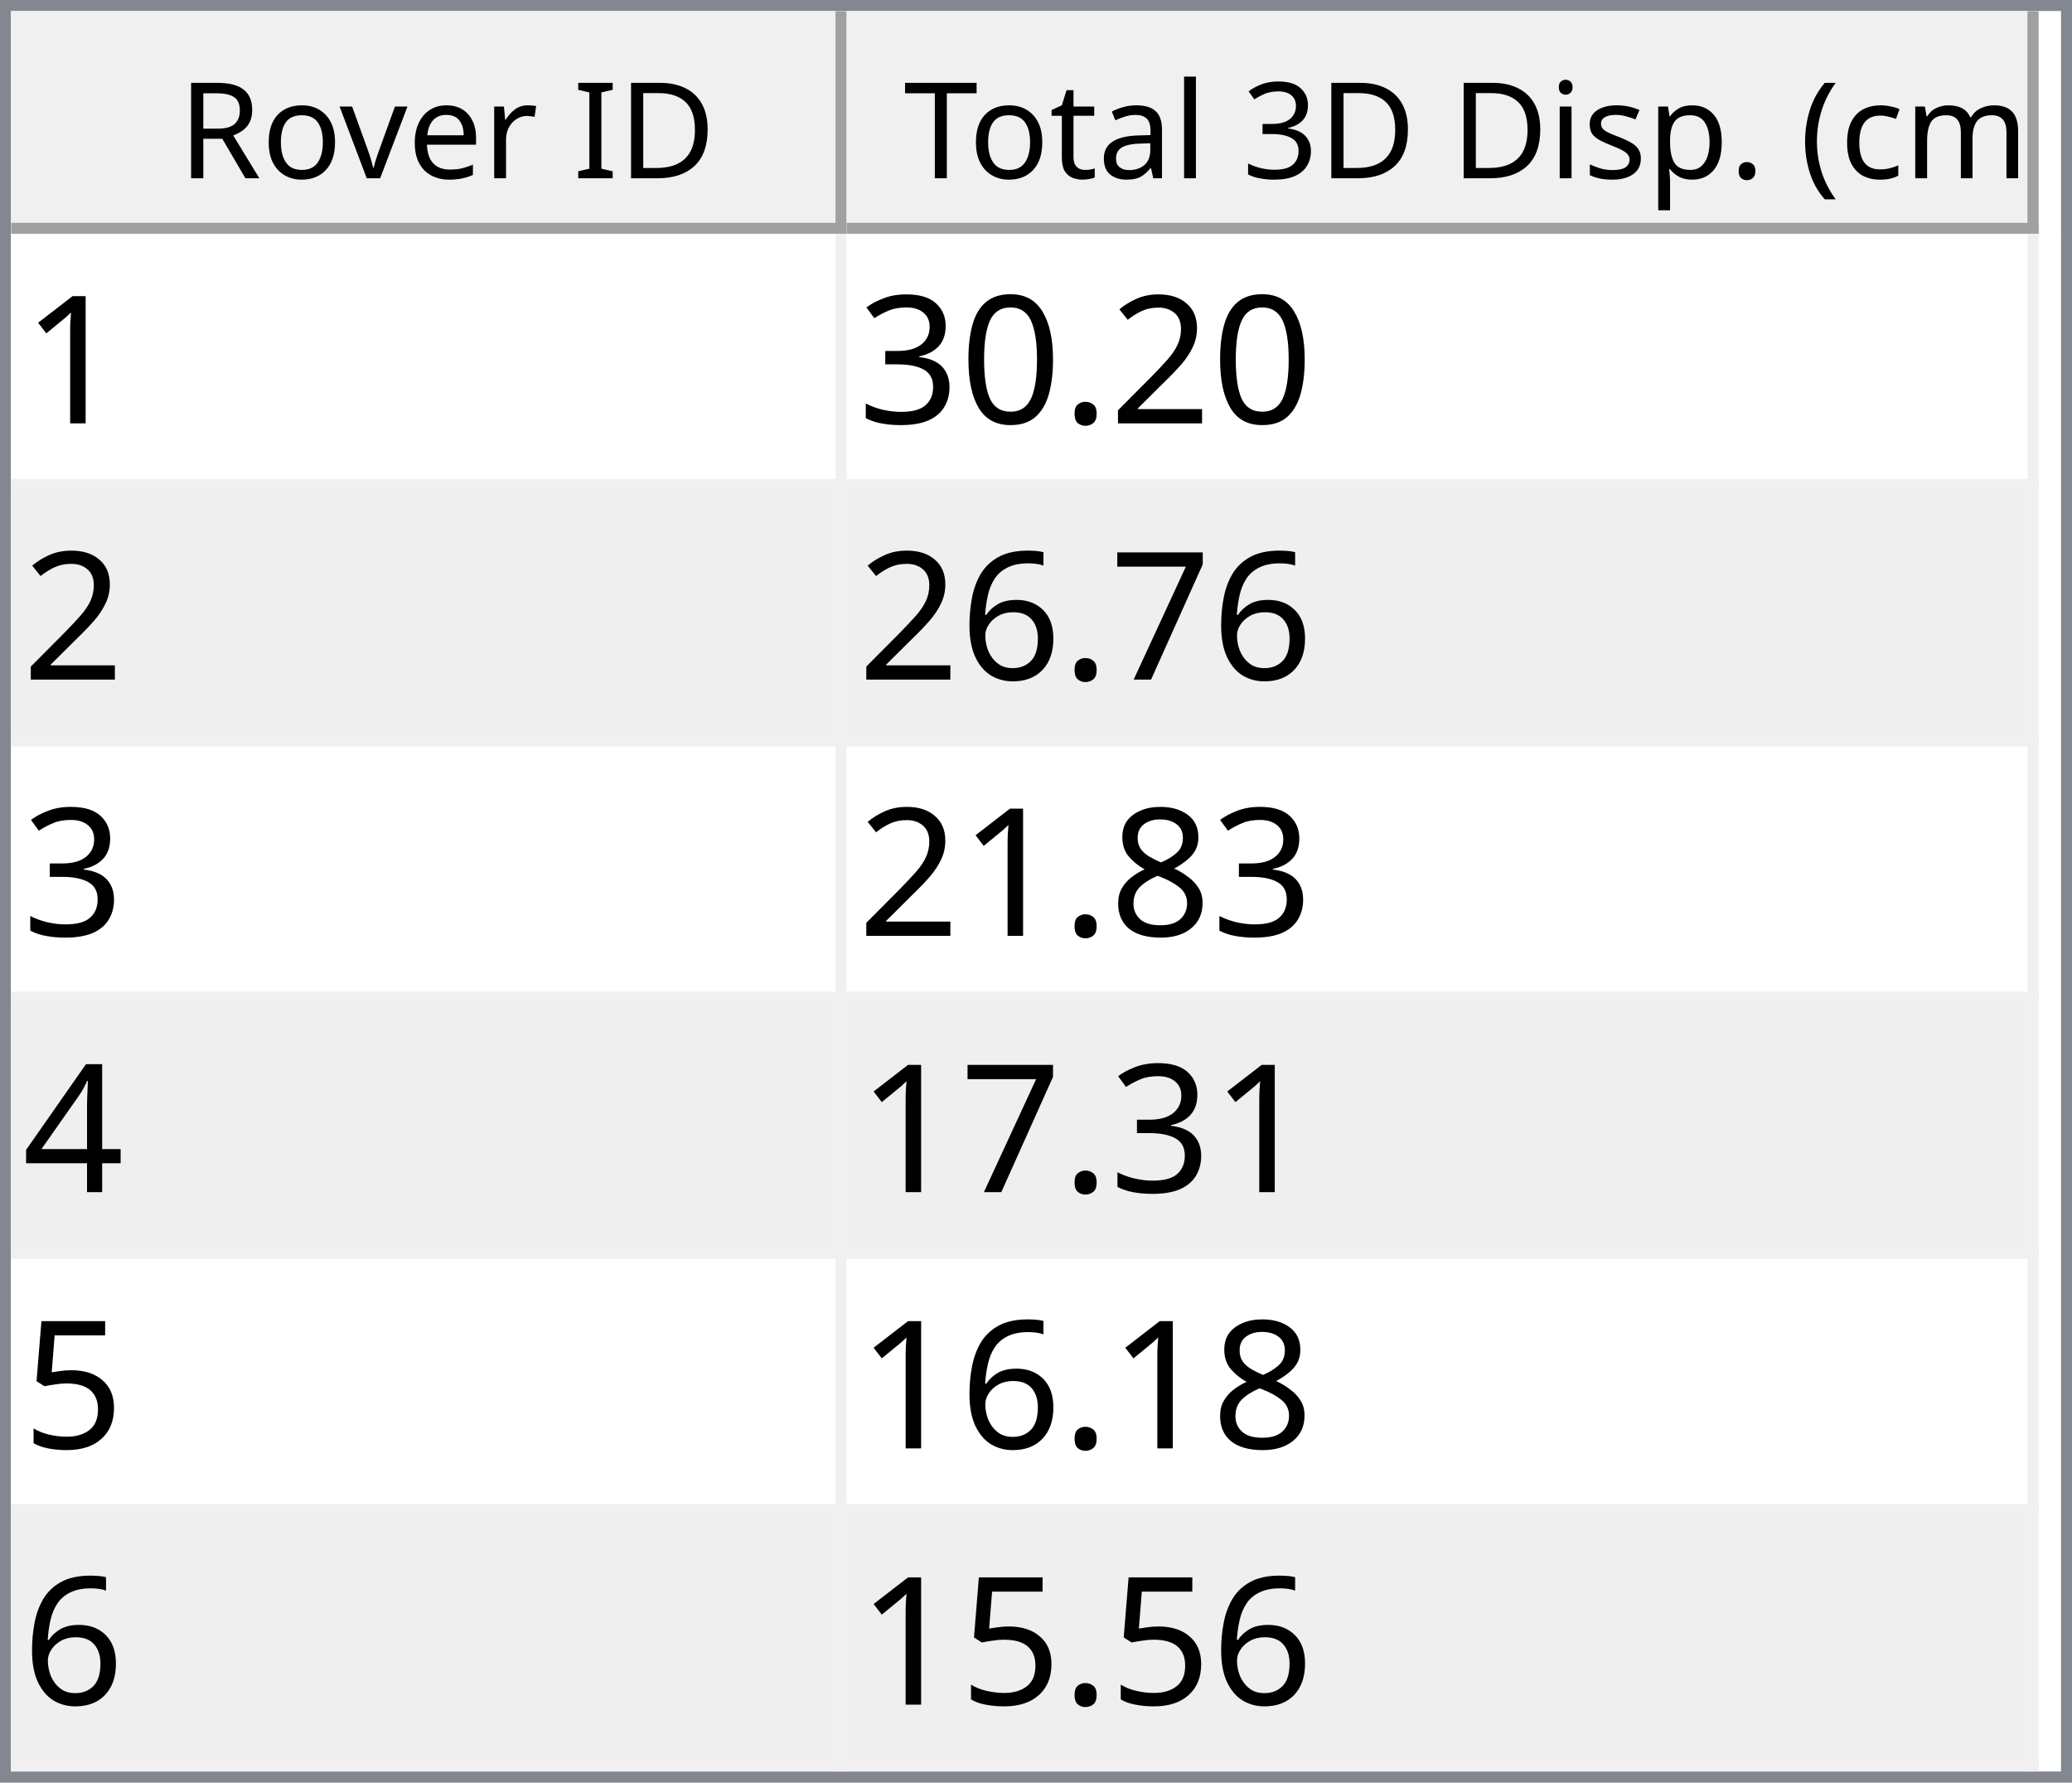
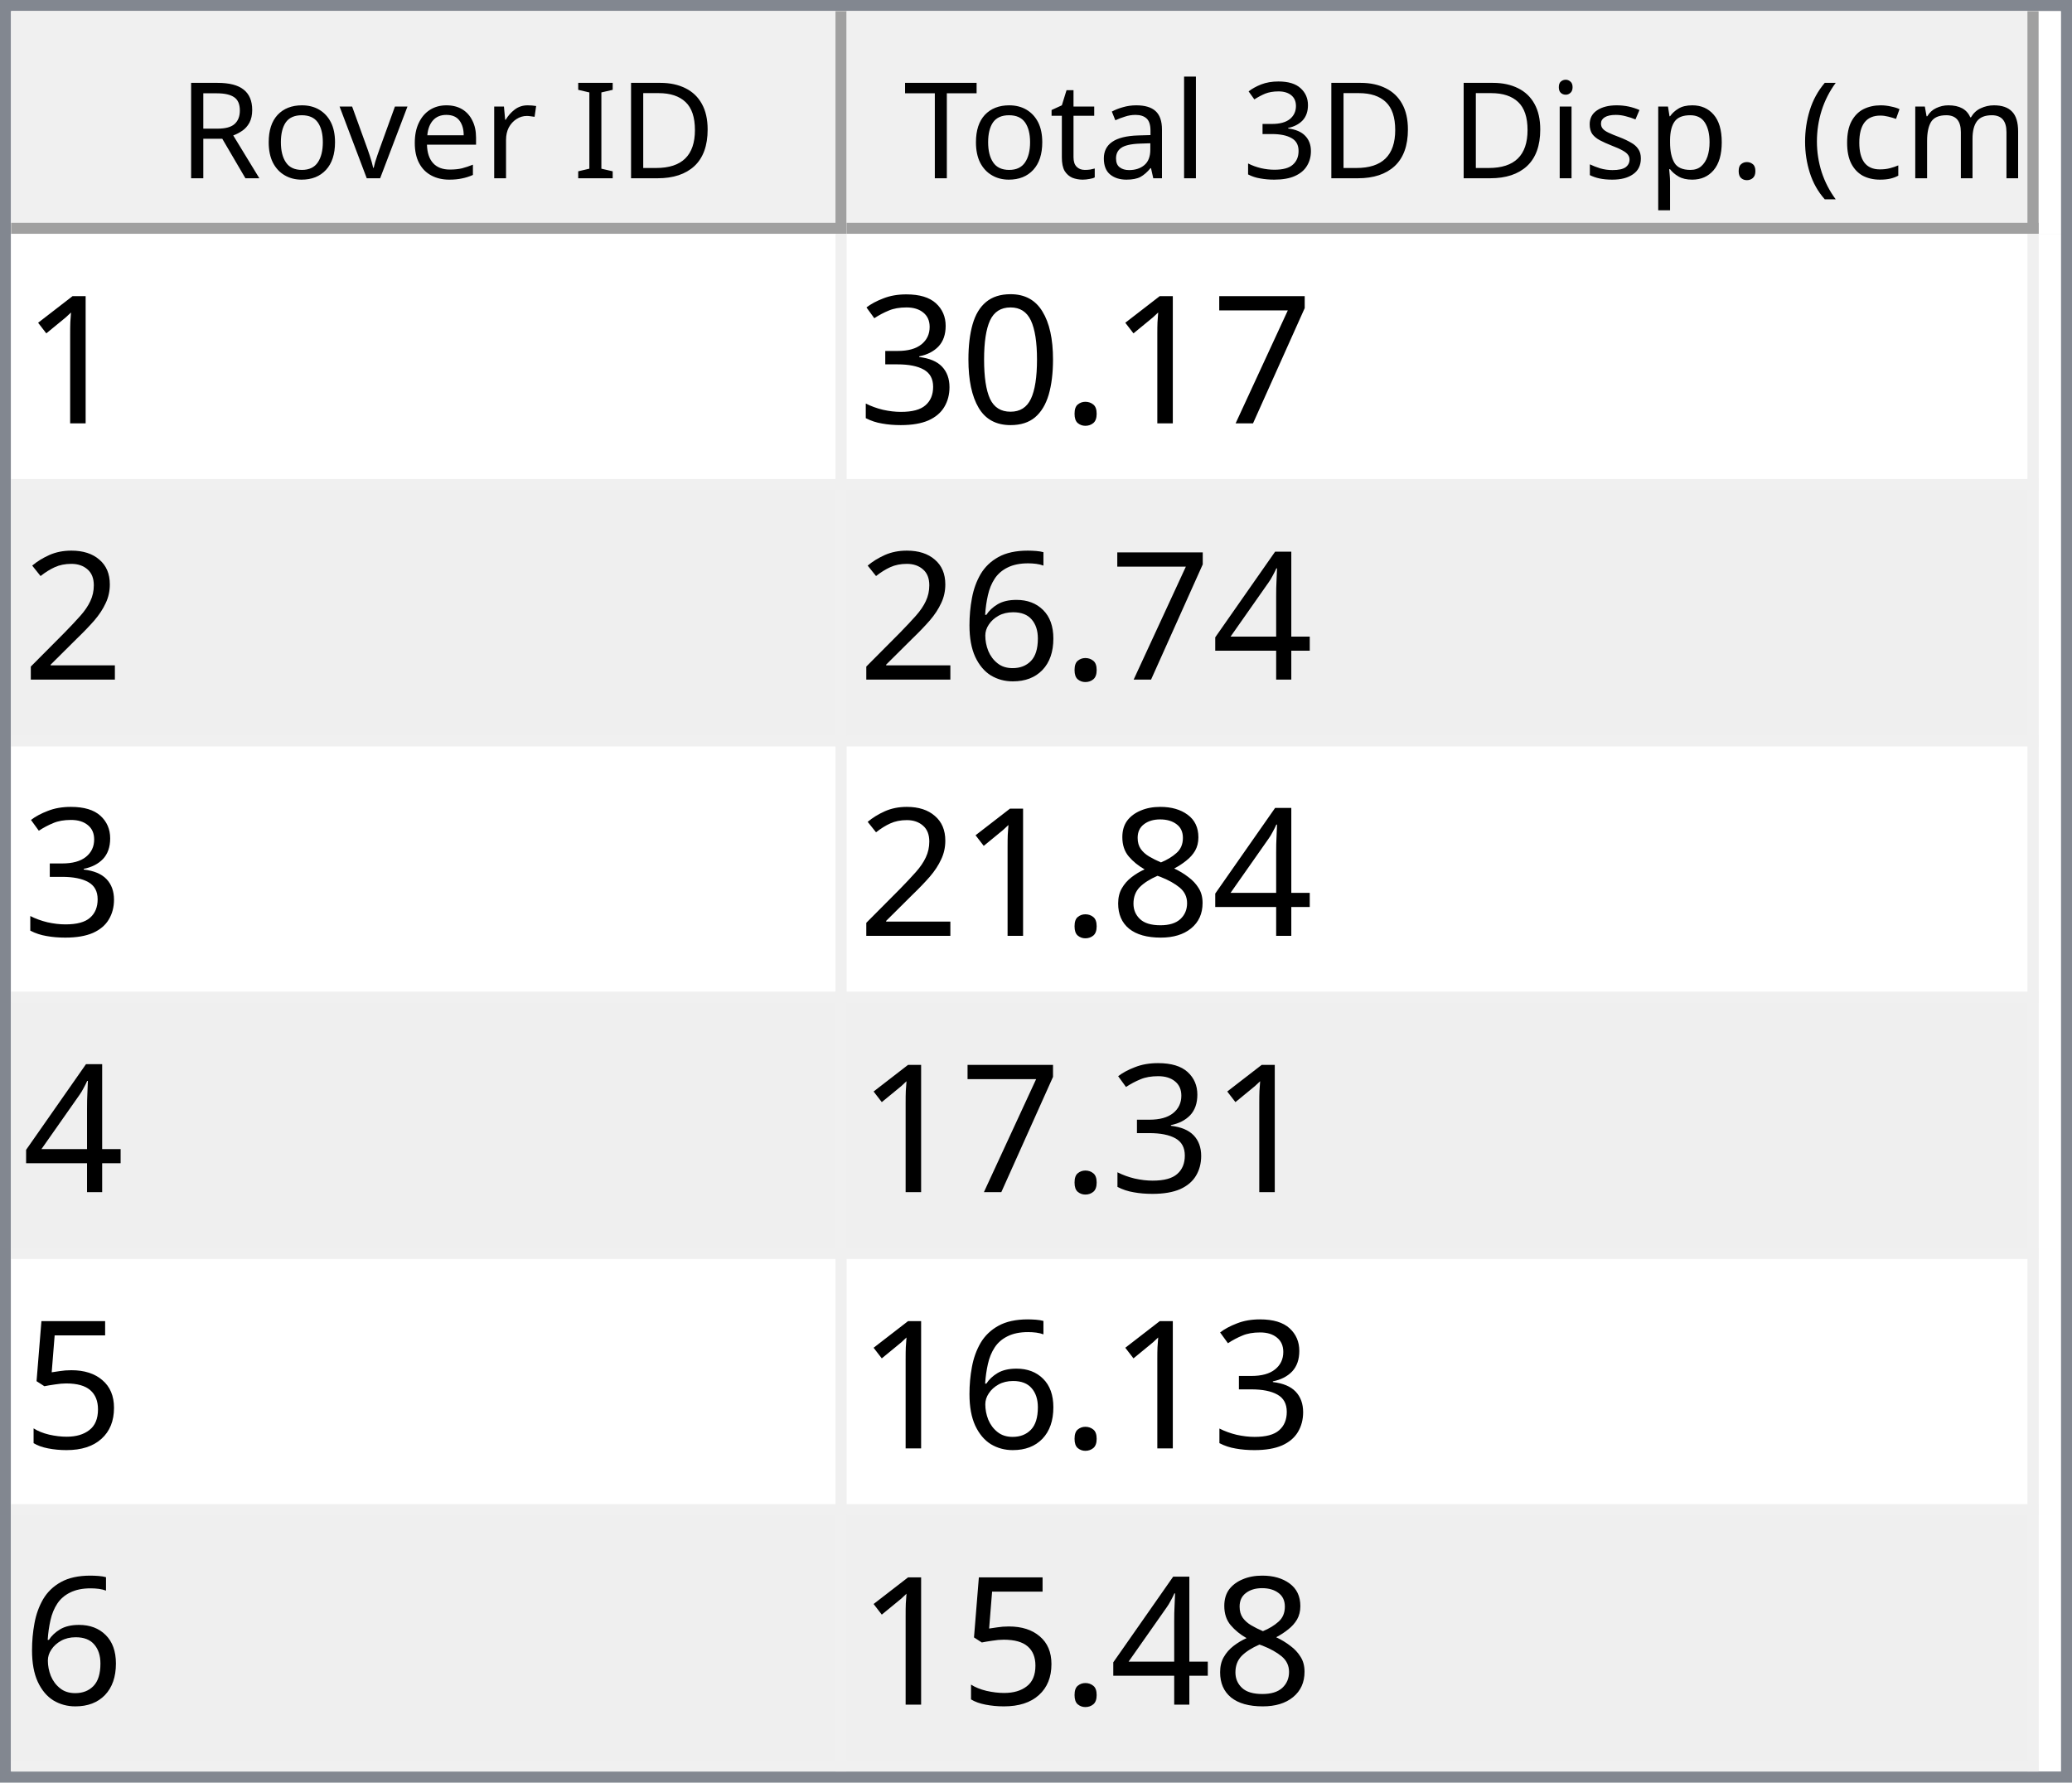
<svg xmlns="http://www.w3.org/2000/svg" style="fill-opacity:1; color-rendering:auto; color-interpolation:auto; text-rendering:auto; stroke:black; stroke-linecap:square; stroke-miterlimit:10; shape-rendering:auto; stroke-opacity:1; fill:black; stroke-dasharray:none; font-weight:normal; stroke-width:1; font-family:'Dialog'; font-style:normal; stroke-linejoin:miter; font-size:12px; stroke-dashoffset:0; image-rendering:auto;" width="186" height="160">
  <defs id="genericDefs" />
  <g>
    <defs id="defs1">
      <clipPath clipPathUnits="userSpaceOnUse" id="clipPath1">
        <path d="M0 0 L186 0 L186 160 L0 160 L0 0 Z" />
      </clipPath>
      <clipPath clipPathUnits="userSpaceOnUse" id="clipPath2">
        <path d="M0 0 L0 160 L186 160 L186 0 Z" />
      </clipPath>
      <clipPath clipPathUnits="userSpaceOnUse" id="clipPath3">
        <path d="M0 0 L0 20 L184 20 L184 0 Z" />
      </clipPath>
      <clipPath clipPathUnits="userSpaceOnUse" id="clipPath4">
        <path d="M0 0 L0 20 L75 20 L75 0 Z" />
      </clipPath>
      <clipPath clipPathUnits="userSpaceOnUse" id="clipPath5">
        <path d="M1 1 L1 19 L74 19 L74 1 Z" />
      </clipPath>
      <clipPath clipPathUnits="userSpaceOnUse" id="clipPath6">
        <path d="M0 0 L0 18 L73 18 L73 0 Z" />
      </clipPath>
      <clipPath clipPathUnits="userSpaceOnUse" id="clipPath7">
        <path d="M-0.5 -0.5 L-0.5 19.5 L74.5 19.5 L74.5 -0.5 Z" />
      </clipPath>
      <clipPath clipPathUnits="userSpaceOnUse" id="clipPath8">
        <path d="M0 0 L0 20 L107 20 L107 0 Z" />
      </clipPath>
      <clipPath clipPathUnits="userSpaceOnUse" id="clipPath9">
        <path d="M1 1 L1 19 L106 19 L106 1 Z" />
      </clipPath>
      <clipPath clipPathUnits="userSpaceOnUse" id="clipPath10">
        <path d="M0 0 L0 18 L105 18 L105 0 Z" />
      </clipPath>
      <clipPath clipPathUnits="userSpaceOnUse" id="clipPath11">
        <path d="M-0.5 -0.5 L-0.5 19.5 L106.5 19.5 L106.5 -0.5 Z" />
      </clipPath>
      <clipPath clipPathUnits="userSpaceOnUse" id="clipPath12">
        <path d="M0 0 L0 138 L184 138 L184 0 Z" />
      </clipPath>
      <clipPath clipPathUnits="userSpaceOnUse" id="clipPath13">
        <path d="M0 0 L0 138 L182 138 L182 0 Z" />
      </clipPath>
      <clipPath clipPathUnits="userSpaceOnUse" id="clipPath14">
        <path d="M-0.5 -0.5 L-0.5 137.5 L181.5 137.5 L181.5 -0.5 Z" />
      </clipPath>
      <clipPath clipPathUnits="userSpaceOnUse" id="clipPath15">
        <path d="M0 0 L0 22 L74 22 L74 0 Z" />
      </clipPath>
      <clipPath clipPathUnits="userSpaceOnUse" id="clipPath16">
        <path d="M0 0 L0 22 L106 22 L106 0 Z" />
      </clipPath>
      <font horiz-adv-x="64.551" id="font1">
        <font-face ascent="107.91" descent="25.098" units-per-em="100" style="font-style:normal; font-family:Segoe UI; font-weight:normal;" />
        <missing-glyph horiz-adv-x="64.551" d="M8.109 0 L8.109 68.266 L56.453 68.266 L56.453 0 L8.109 0 ZM15.328 7.234 L49.219 7.234 L49.219 61.031 L15.328 61.031 L15.328 7.234 Z" />
        <glyph unicode="D" horiz-adv-x="70.117" d="M9.188 0 L9.188 70.016 L28.516 70.016 Q65.531 70.016 65.531 35.891 Q65.531 19.672 55.25 9.836 Q44.969 0 27.734 0 L9.188 0 ZM17.391 62.594 L17.391 7.422 L27.828 7.422 Q41.609 7.422 49.273 14.797 Q56.938 22.172 56.938 35.688 Q56.938 62.594 28.328 62.594 L17.391 62.594 Z" />
        <glyph unicode="I" horiz-adv-x="26.611" d="M17.391 0 L9.188 0 L9.188 70.016 L17.391 70.016 L17.391 0 Z" />
        <glyph unicode=" " horiz-adv-x="27.393" d="" />
        <glyph unicode="r" horiz-adv-x="34.766" d="M34.188 41.891 Q32.078 43.5 28.125 43.5 Q23 43.5 19.555 38.672 Q16.109 33.844 16.109 25.484 L16.109 0 L8.109 0 L8.109 50 L16.109 50 L16.109 39.703 L16.312 39.703 Q18.016 44.969 21.531 47.922 Q25.047 50.875 29.391 50.875 Q32.516 50.875 34.188 50.203 L34.188 41.891 Z" />
        <glyph unicode="e" horiz-adv-x="52.295" d="M48.297 23 L12.984 23 Q13.188 14.656 17.484 10.109 Q21.781 5.562 29.297 5.562 Q37.75 5.562 44.828 11.141 L44.828 3.609 Q38.234 -1.172 27.391 -1.172 Q16.797 -1.172 10.742 5.641 Q4.688 12.453 4.688 24.812 Q4.688 36.469 11.305 43.82 Q17.922 51.172 27.734 51.172 Q37.547 51.172 42.922 44.828 Q48.297 38.484 48.297 27.203 L48.297 23 ZM40.094 29.781 Q40.047 36.719 36.75 40.578 Q33.453 44.438 27.594 44.438 Q21.922 44.438 17.969 40.383 Q14.016 36.328 13.094 29.781 L40.094 29.781 Z" />
        <glyph unicode="v" horiz-adv-x="47.9" d="M47.406 50 L27.484 0 L19.625 0 L0.688 50 L9.469 50 L22.172 13.672 Q23.578 9.672 23.922 6.688 L24.125 6.688 Q24.609 10.453 25.688 13.484 L38.969 50 L47.406 50 Z" />
        <glyph unicode="o" horiz-adv-x="58.594" d="M29 -1.172 Q17.922 -1.172 11.305 5.836 Q4.688 12.844 4.688 24.422 Q4.688 37.016 11.57 44.094 Q18.453 51.172 30.172 51.172 Q41.359 51.172 47.633 44.289 Q53.906 37.406 53.906 25.203 Q53.906 13.234 47.141 6.031 Q40.375 -1.172 29 -1.172 ZM29.594 44.438 Q21.875 44.438 17.383 39.188 Q12.891 33.938 12.891 24.703 Q12.891 15.828 17.43 10.695 Q21.969 5.562 29.594 5.562 Q37.359 5.562 41.531 10.594 Q45.703 15.625 45.703 24.906 Q45.703 34.281 41.531 39.359 Q37.359 44.438 29.594 44.438 Z" />
        <glyph unicode="R" horiz-adv-x="59.814" d="M59.375 0 L49.609 0 L37.891 19.625 Q36.281 22.359 34.766 24.289 Q33.25 26.219 31.664 27.438 Q30.078 28.656 28.25 29.219 Q26.422 29.781 24.125 29.781 L17.391 29.781 L17.391 0 L9.188 0 L9.188 70.016 L30.078 70.016 Q34.672 70.016 38.555 68.867 Q42.438 67.719 45.289 65.375 Q48.141 63.031 49.758 59.547 Q51.375 56.062 51.375 51.375 Q51.375 47.703 50.273 44.656 Q49.172 41.609 47.148 39.211 Q45.125 36.812 42.266 35.133 Q39.406 33.453 35.844 32.516 L35.844 32.328 Q37.594 31.547 38.891 30.547 Q40.188 29.547 41.359 28.18 Q42.531 26.812 43.68 25.078 Q44.828 23.344 46.234 21.047 L59.375 0 ZM17.391 62.594 L17.391 37.203 L28.516 37.203 Q31.594 37.203 34.203 38.133 Q36.812 39.062 38.719 40.797 Q40.625 42.531 41.703 45.047 Q42.781 47.562 42.781 50.688 Q42.781 56.297 39.141 59.445 Q35.5 62.594 28.609 62.594 L17.391 62.594 Z" />
        <glyph unicode=")" horiz-adv-x="30.176" d="M8.297 -15.922 L1.172 -15.922 Q16.406 2.344 16.406 26.812 Q16.406 51.469 1.078 70.016 L8.297 70.016 Q23.531 52.156 23.531 26.703 Q23.531 1.375 8.297 -15.922 Z" />
        <glyph unicode="m" horiz-adv-x="86.133" d="M79.109 0 L71.094 0 L71.094 28.719 Q71.094 37.016 68.531 40.727 Q65.969 44.438 59.906 44.438 Q54.781 44.438 51.195 39.75 Q47.609 35.062 47.609 28.516 L47.609 0 L39.594 0 L39.594 29.688 Q39.594 44.438 28.219 44.438 Q22.953 44.438 19.531 40.016 Q16.109 35.594 16.109 28.516 L16.109 0 L8.109 0 L8.109 50 L16.109 50 L16.109 42.094 L16.312 42.094 Q21.625 51.172 31.844 51.172 Q36.969 51.172 40.773 48.312 Q44.578 45.453 46 40.828 Q51.562 51.172 62.594 51.172 Q79.109 51.172 79.109 30.812 L79.109 0 Z" />
        <glyph unicode="c" horiz-adv-x="46.191" d="M42.188 2.297 Q36.422 -1.172 28.516 -1.172 Q17.828 -1.172 11.258 5.789 Q4.688 12.75 4.688 23.828 Q4.688 36.188 11.766 43.68 Q18.844 51.172 30.672 51.172 Q37.25 51.172 42.281 48.734 L42.281 40.531 Q36.719 44.438 30.375 44.438 Q22.703 44.438 17.797 38.945 Q12.891 33.453 12.891 24.516 Q12.891 15.719 17.508 10.641 Q22.125 5.562 29.891 5.562 Q36.422 5.562 42.188 9.906 L42.188 2.297 Z" />
        <glyph unicode="(" horiz-adv-x="30.176" d="M29.109 -15.922 L21.969 -15.922 Q6.844 1.375 6.844 26.703 Q6.844 52.156 21.969 70.016 L29.203 70.016 Q13.875 51.469 13.875 26.812 Q13.875 2.344 29.109 -15.922 Z" />
        <glyph unicode="." horiz-adv-x="21.68" d="M10.891 -1.078 Q8.641 -1.078 7.055 0.539 Q5.469 2.156 5.469 4.391 Q5.469 6.641 7.055 8.273 Q8.641 9.906 10.891 9.906 Q13.188 9.906 14.797 8.273 Q16.406 6.641 16.406 4.391 Q16.406 2.156 14.797 0.539 Q13.188 -1.078 10.891 -1.078 Z" />
        <glyph unicode="p" horiz-adv-x="58.789" d="M16.312 7.234 L16.109 7.234 L16.109 -23 L8.109 -23 L8.109 50 L16.109 50 L16.109 41.219 L16.312 41.219 Q22.219 51.172 33.594 51.172 Q43.266 51.172 48.688 44.461 Q54.109 37.75 54.109 26.469 Q54.109 13.922 48 6.375 Q41.891 -1.172 31.297 -1.172 Q21.578 -1.172 16.312 7.234 ZM16.109 27.391 L16.109 20.406 Q16.109 14.203 20.141 9.883 Q24.172 5.562 30.375 5.562 Q37.641 5.562 41.773 11.133 Q45.906 16.703 45.906 26.609 Q45.906 34.969 42.047 39.703 Q38.188 44.438 31.594 44.438 Q24.609 44.438 20.359 39.578 Q16.109 34.719 16.109 27.391 Z" />
        <glyph unicode="s" horiz-adv-x="42.432" d="M5.078 1.812 L5.078 10.406 Q11.625 5.562 19.484 5.562 Q30.031 5.562 30.031 12.594 Q30.031 14.594 29.125 15.992 Q28.219 17.391 26.68 18.461 Q25.141 19.531 23.07 20.383 Q21 21.234 18.609 22.172 Q15.281 23.484 12.766 24.828 Q10.25 26.172 8.57 27.859 Q6.891 29.547 6.031 31.695 Q5.172 33.844 5.172 36.719 Q5.172 40.234 6.789 42.945 Q8.406 45.656 11.086 47.484 Q13.766 49.312 17.211 50.242 Q20.656 51.172 24.312 51.172 Q30.812 51.172 35.938 48.922 L35.938 40.828 Q30.422 44.438 23.25 44.438 Q21 44.438 19.195 43.922 Q17.391 43.406 16.094 42.477 Q14.797 41.547 14.086 40.258 Q13.375 38.969 13.375 37.406 Q13.375 35.453 14.086 34.133 Q14.797 32.812 16.164 31.789 Q17.531 30.766 19.484 29.938 Q21.438 29.109 23.922 28.125 Q27.25 26.859 29.883 25.516 Q32.516 24.172 34.375 22.484 Q36.234 20.797 37.234 18.602 Q38.234 16.406 38.234 13.375 Q38.234 9.672 36.602 6.938 Q34.969 4.203 32.234 2.398 Q29.5 0.594 25.93 -0.289 Q22.359 -1.172 18.453 -1.172 Q10.75 -1.172 5.078 1.812 Z" />
        <glyph unicode="i" horiz-adv-x="24.219" d="M12.203 62.703 Q10.062 62.703 8.547 64.164 Q7.031 65.625 7.031 67.875 Q7.031 70.125 8.547 71.609 Q10.062 73.094 12.203 73.094 Q14.406 73.094 15.945 71.609 Q17.484 70.125 17.484 67.875 Q17.484 65.719 15.945 64.211 Q14.406 62.703 12.203 62.703 ZM16.109 0 L8.109 0 L8.109 50 L16.109 50 L16.109 0 Z" />
        <glyph unicode="3" horiz-adv-x="53.906" d="M46.531 19.828 Q46.531 15.094 44.75 11.211 Q42.969 7.328 39.719 4.57 Q36.469 1.812 31.93 0.297 Q27.391 -1.219 21.922 -1.219 Q11.922 -1.219 6 2.594 L6 11.188 Q13.094 5.609 22.219 5.609 Q25.875 5.609 28.828 6.539 Q31.781 7.469 33.906 9.227 Q36.031 10.984 37.18 13.477 Q38.328 15.969 38.328 19.094 Q38.328 32.812 18.797 32.812 L12.984 32.812 L12.984 39.594 L18.5 39.594 Q35.797 39.594 35.797 52.484 Q35.797 64.406 22.609 64.406 Q15.188 64.406 8.688 59.422 L8.688 67.188 Q15.375 71.188 24.609 71.188 Q29 71.188 32.57 69.969 Q36.141 68.75 38.68 66.555 Q41.219 64.359 42.609 61.281 Q44 58.203 44 54.5 Q44 40.672 30.031 36.719 L30.031 36.531 Q33.594 36.141 36.625 34.797 Q39.656 33.453 41.852 31.305 Q44.047 29.156 45.289 26.25 Q46.531 23.344 46.531 19.828 Z" />
        <glyph unicode="l" horiz-adv-x="24.219" d="M16.109 0 L8.109 0 L8.109 74.031 L16.109 74.031 L16.109 0 Z" />
        <glyph unicode="a" horiz-adv-x="50.879" d="M43.891 0 L35.891 0 L35.891 7.812 L35.688 7.812 Q30.469 -1.172 20.312 -1.172 Q12.844 -1.172 8.617 2.781 Q4.391 6.734 4.391 13.281 Q4.391 27.297 20.906 29.594 L35.891 31.688 Q35.891 44.438 25.594 44.438 Q16.547 44.438 9.281 38.281 L9.281 46.484 Q16.656 51.172 26.266 51.172 Q43.891 51.172 43.891 32.516 L43.891 0 ZM35.891 25.297 L23.828 23.641 Q18.266 22.859 15.43 20.875 Q12.594 18.891 12.594 13.875 Q12.594 10.203 15.211 7.883 Q17.828 5.562 22.172 5.562 Q28.125 5.562 32.008 9.742 Q35.891 13.922 35.891 20.312 L35.891 25.297 Z" />
        <glyph unicode="t" horiz-adv-x="33.887" d="M31.297 0.484 Q28.469 -1.078 23.828 -1.078 Q10.688 -1.078 10.688 13.578 L10.688 43.172 L2.094 43.172 L2.094 50 L10.688 50 L10.688 62.203 L18.703 64.797 L18.703 50 L31.297 50 L31.297 43.172 L18.703 43.172 L18.703 14.984 Q18.703 9.969 20.414 7.82 Q22.125 5.672 26.078 5.672 Q29.109 5.672 31.297 7.328 L31.297 0.484 Z" />
        <glyph unicode="T" horiz-adv-x="52.393" d="M50.594 62.594 L30.375 62.594 L30.375 0 L22.172 0 L22.172 62.594 L2 62.594 L2 70.016 L50.594 70.016 L50.594 62.594 Z" />
      </font>
      <font horiz-adv-x="75.0" id="font2">
        <font-face ascent="100.537" descent="21.973" units-per-em="100" style="font-style:normal; font-family:sans-serif; font-weight:normal;" />
        <missing-glyph horiz-adv-x="75.0" d="M12.5 0 L12.5 62.5 L62.5 62.5 L62.5 0 L12.5 0 ZM14.062 1.562 L60.938 1.562 L60.938 60.938 L14.062 60.938 L14.062 1.562 Z" />
        <glyph unicode="1" horiz-adv-x="55.615" d="M37.25 0 L28.469 0 L28.469 56 Q25.297 52.984 20.141 49.953 Q14.984 46.922 10.891 45.406 L10.891 53.906 Q18.266 57.375 23.781 62.305 Q29.297 67.234 31.594 71.875 L37.25 71.875 L37.25 0 Z" />
-         <glyph unicode="2" horiz-adv-x="55.615" d="M50.344 8.453 L50.344 0 L3.031 0 Q2.938 3.172 4.047 6.109 Q5.859 10.938 9.836 15.625 Q13.812 20.312 21.344 26.469 Q33.016 36.031 37.117 41.625 Q41.219 47.219 41.219 52.203 Q41.219 57.422 37.477 61.008 Q33.734 64.594 27.734 64.594 Q21.391 64.594 17.578 60.789 Q13.766 56.984 13.719 50.25 L4.688 51.172 Q5.609 61.281 11.664 66.578 Q17.719 71.875 27.938 71.875 Q38.234 71.875 44.242 66.164 Q50.25 60.453 50.25 52 Q50.25 47.703 48.492 43.555 Q46.734 39.406 42.656 34.812 Q38.578 30.219 29.109 22.219 Q21.188 15.578 18.945 13.211 Q16.703 10.844 15.234 8.453 L50.344 8.453 Z" />
+         <glyph unicode="7" horiz-adv-x="55.615" d="M4.734 62.203 L4.734 70.656 L51.078 70.656 L51.078 63.812 Q44.234 56.547 37.523 44.484 Q30.812 32.422 27.156 19.672 Q24.516 10.688 23.781 0 L14.75 0 Q14.891 8.453 18.062 20.414 Q21.234 32.375 27.172 43.484 Q33.109 54.594 39.797 62.203 L4.734 62.203 Z" />
        <glyph unicode="." horiz-adv-x="27.783" d="M9.078 0 L9.078 10.016 L19.094 10.016 L19.094 0 L9.078 0 Z" />
        <glyph unicode="0" horiz-adv-x="55.615" d="M4.156 35.297 Q4.156 48 6.766 55.742 Q9.375 63.484 14.523 67.68 Q19.672 71.875 27.484 71.875 Q33.25 71.875 37.594 69.555 Q41.938 67.234 44.773 62.867 Q47.609 58.5 49.219 52.227 Q50.828 45.953 50.828 35.297 Q50.828 22.703 48.242 14.969 Q45.656 7.234 40.508 3.008 Q35.359 -1.219 27.484 -1.219 Q17.141 -1.219 11.234 6.203 Q4.156 15.141 4.156 35.297 ZM13.188 35.297 Q13.188 17.672 17.312 11.836 Q21.438 6 27.484 6 Q33.547 6 37.672 11.859 Q41.797 17.719 41.797 35.297 Q41.797 52.984 37.672 58.789 Q33.547 64.594 27.391 64.594 Q21.344 64.594 17.719 59.469 Q13.188 52.938 13.188 35.297 Z" />
        <glyph unicode="3" horiz-adv-x="55.615" d="M4.203 18.891 L12.984 20.062 Q14.5 12.594 18.141 9.297 Q21.781 6 27 6 Q33.203 6 37.477 10.297 Q41.75 14.594 41.75 20.953 Q41.75 27 37.797 30.93 Q33.844 34.859 27.734 34.859 Q25.25 34.859 21.531 33.891 L22.516 41.609 Q23.391 41.5 23.922 41.5 Q29.547 41.5 34.039 44.43 Q38.531 47.359 38.531 53.469 Q38.531 58.297 35.258 61.477 Q31.984 64.656 26.812 64.656 Q21.688 64.656 18.266 61.43 Q14.844 58.203 13.875 51.766 L5.078 53.328 Q6.688 62.156 12.398 67.016 Q18.109 71.875 26.609 71.875 Q32.469 71.875 37.398 69.359 Q42.328 66.844 44.945 62.5 Q47.562 58.156 47.562 53.266 Q47.562 48.641 45.07 44.828 Q42.578 41.016 37.703 38.766 Q44.047 37.312 47.562 32.695 Q51.078 28.078 51.078 21.141 Q51.078 11.766 44.242 5.25 Q37.406 -1.266 26.953 -1.266 Q17.531 -1.266 11.305 4.352 Q5.078 9.969 4.203 18.891 Z" />
-         <glyph unicode="7" horiz-adv-x="55.615" d="M4.734 62.203 L4.734 70.656 L51.078 70.656 L51.078 63.812 Q44.234 56.547 37.523 44.484 Q30.812 32.422 27.156 19.672 Q24.516 10.688 23.781 0 L14.75 0 Q14.891 8.453 18.062 20.414 Q21.234 32.375 27.172 43.484 Q33.109 54.594 39.797 62.203 L4.734 62.203 Z" />
+         <glyph unicode="2" horiz-adv-x="55.615" d="M50.344 8.453 L50.344 0 L3.031 0 Q2.938 3.172 4.047 6.109 Q5.859 10.938 9.836 15.625 Q13.812 20.312 21.344 26.469 Q33.016 36.031 37.117 41.625 Q41.219 47.219 41.219 52.203 Q41.219 57.422 37.477 61.008 Q33.734 64.594 27.734 64.594 Q21.391 64.594 17.578 60.789 Q13.766 56.984 13.719 50.25 L4.688 51.172 Q5.609 61.281 11.664 66.578 Q17.719 71.875 27.938 71.875 Q38.234 71.875 44.242 66.164 Q50.25 60.453 50.25 52 Q50.25 47.703 48.492 43.555 Q46.734 39.406 42.656 34.812 Q38.578 30.219 29.109 22.219 Q21.188 15.578 18.945 13.211 Q16.703 10.844 15.234 8.453 L50.344 8.453 Z" />
+         <glyph unicode="4" horiz-adv-x="55.615" d="M32.328 0 L32.328 17.141 L1.266 17.141 L1.266 25.203 L33.938 71.578 L41.109 71.578 L41.109 25.203 L50.781 25.203 L50.781 17.141 L41.109 17.141 L41.109 0 L32.328 0 ZM32.328 25.203 L32.328 57.469 L9.906 25.203 L32.328 25.203 Z" />
        <glyph unicode="6" horiz-adv-x="55.615" d="M49.75 54.047 L41.016 53.375 Q39.844 58.547 37.703 60.891 Q34.125 64.656 28.906 64.656 Q24.703 64.656 21.531 62.312 Q17.391 59.281 14.992 53.469 Q12.594 47.656 12.5 36.922 Q15.672 41.75 20.266 44.094 Q24.859 46.438 29.891 46.438 Q38.672 46.438 44.852 39.969 Q51.031 33.5 51.031 23.25 Q51.031 16.5 48.125 10.719 Q45.219 4.938 40.141 1.859 Q35.062 -1.219 28.609 -1.219 Q17.625 -1.219 10.695 6.859 Q3.766 14.938 3.766 33.5 Q3.766 54.25 11.422 63.672 Q18.109 71.875 29.438 71.875 Q37.891 71.875 43.289 67.141 Q48.688 62.406 49.75 54.047 ZM13.875 23.188 Q13.875 18.656 15.797 14.508 Q17.719 10.359 21.188 8.18 Q24.656 6 28.469 6 Q34.031 6 38.039 10.492 Q42.047 14.984 42.047 22.703 Q42.047 30.125 38.086 34.398 Q34.125 38.672 28.125 38.672 Q22.172 38.672 18.023 34.398 Q13.875 30.125 13.875 23.188 Z" />
        <glyph unicode="8" horiz-adv-x="55.615" d="M17.672 38.812 Q12.203 40.828 9.57 44.539 Q6.938 48.25 6.938 53.422 Q6.938 61.234 12.555 66.555 Q18.172 71.875 27.484 71.875 Q36.859 71.875 42.578 66.43 Q48.297 60.984 48.297 53.172 Q48.297 48.188 45.68 44.508 Q43.062 40.828 37.75 38.812 Q44.344 36.672 47.781 31.883 Q51.219 27.094 51.219 20.453 Q51.219 11.281 44.727 5.031 Q38.234 -1.219 27.641 -1.219 Q17.047 -1.219 10.547 5.055 Q4.047 11.328 4.047 20.703 Q4.047 27.688 7.594 32.398 Q11.141 37.109 17.672 38.812 ZM15.922 53.719 Q15.922 48.641 19.195 45.414 Q22.469 42.188 27.688 42.188 Q32.766 42.188 36.016 45.383 Q39.266 48.578 39.266 53.219 Q39.266 58.062 35.914 61.359 Q32.562 64.656 27.594 64.656 Q22.562 64.656 19.242 61.43 Q15.922 58.203 15.922 53.719 ZM13.094 20.656 Q13.094 16.891 14.875 13.375 Q16.656 9.859 20.172 7.93 Q23.688 6 27.734 6 Q34.031 6 38.133 10.055 Q42.234 14.109 42.234 20.359 Q42.234 26.703 38.016 30.859 Q33.797 35.016 27.438 35.016 Q21.234 35.016 17.164 30.914 Q13.094 26.812 13.094 20.656 Z" />
-         <glyph unicode="4" horiz-adv-x="55.615" d="M32.328 0 L32.328 17.141 L1.266 17.141 L1.266 25.203 L33.938 71.578 L41.109 71.578 L41.109 25.203 L50.781 25.203 L50.781 17.141 L41.109 17.141 L41.109 0 L32.328 0 ZM32.328 25.203 L32.328 57.469 L9.906 25.203 L32.328 25.203 Z" />
        <glyph unicode="5" horiz-adv-x="55.615" d="M4.156 18.75 L13.375 19.531 Q14.406 12.797 18.141 9.398 Q21.875 6 27.156 6 Q33.5 6 37.891 10.789 Q42.281 15.578 42.281 23.484 Q42.281 31 38.062 35.352 Q33.844 39.703 27 39.703 Q22.75 39.703 19.336 37.773 Q15.922 35.844 13.969 32.766 L5.719 33.844 L12.641 70.609 L48.25 70.609 L48.25 62.203 L19.672 62.203 L15.828 42.969 Q22.266 47.469 29.344 47.469 Q38.719 47.469 45.164 40.969 Q51.609 34.469 51.609 24.266 Q51.609 14.547 45.953 7.469 Q39.062 -1.219 27.156 -1.219 Q17.391 -1.219 11.211 4.25 Q5.031 9.719 4.156 18.75 Z" />
      </font>
    </defs>
    <g style="fill:white; stroke:white;">
      <rect x="0" y="0" width="186" style="clip-path:url(#clipPath1); stroke:none;" height="160" />
    </g>
    <g style="fill:white; text-rendering:optimizeSpeed; color-rendering:optimizeSpeed; image-rendering:optimizeSpeed; shape-rendering:crispEdges; stroke:white; color-interpolation:sRGB;">
      <rect x="0" width="186" height="160" y="0" style="stroke:none;" />
      <path style="stroke:none;" d="M0 160 L186 160 L186 0 L0 0 Z" />
    </g>
    <g style="fill:rgb(240,240,240); font-family:'Segoe UI'; stroke:rgb(240,240,240);">
      <rect x="0" y="0" width="186" style="clip-path:url(#clipPath2); stroke:none;" height="160" />
    </g>
    <g style="fill:rgb(130,135,144); font-family:'Segoe UI'; stroke:rgb(130,135,144);">
      <path d="M0 0 L186 0 L186 160 L0 160 L0 0 ZM1 1 L185 1 L185 159 L1 159 L1 1 Z" style="fill-rule:evenodd; clip-path:url(#clipPath2); stroke:none;" />
    </g>
    <g style="fill:white; font-family:'Segoe UI'; stroke:white;" transform="translate(1,1)">
      <rect x="0" y="0" width="184" style="clip-path:url(#clipPath3); stroke:none;" height="20" />
    </g>
    <g style="fill:rgb(240,240,240); font-family:'Segoe UI'; stroke:rgb(240,240,240);" transform="translate(1,1)">
      <rect x="0" y="0" width="75" style="clip-path:url(#clipPath4); stroke:none;" height="20" />
    </g>
    <g style="font-family:'Segoe UI';" transform="translate(2,2)">
      <text x="14" xml:space="preserve" y="14" style="clip-path:url(#clipPath6); stroke:none;">Rover ID</text>
    </g>
    <g style="fill:rgb(160,160,160); font-family:'Segoe UI'; stroke:rgb(160,160,160); stroke-linejoin:bevel;" transform="translate(1.5,1.5)">
      <line x1="74" x2="74" y1="0" style="fill:none; clip-path:url(#clipPath7);" y2="19" />
    </g>
    <g style="fill:rgb(160,160,160); font-family:'Segoe UI'; stroke:rgb(160,160,160); stroke-linejoin:bevel;" transform="matrix(1,0,0,1,1,1) translate(0.5,0.5)">
      <line x1="0" x2="74" y1="19" style="fill:none; clip-path:url(#clipPath7);" y2="19" />
    </g>
    <g style="fill:rgb(240,240,240); font-family:'Segoe UI'; stroke:rgb(240,240,240);" transform="translate(76,1)">
      <rect x="0" y="0" width="107" style="clip-path:url(#clipPath8); stroke:none;" height="20" />
    </g>
    <g style="font-family:'Segoe UI';" transform="translate(77,2)">
      <text x="1" xml:space="preserve" y="14" style="clip-path:url(#clipPath10); stroke:none;"> Total 3D Disp. (cm)</text>
    </g>
    <g style="fill:rgb(160,160,160); font-family:'Segoe UI'; stroke:rgb(160,160,160); stroke-linejoin:bevel;" transform="translate(76.5,1.5)">
      <line x1="106" x2="106" y1="0" style="fill:none; clip-path:url(#clipPath11);" y2="19" />
    </g>
    <g style="fill:rgb(160,160,160); font-family:'Segoe UI'; stroke:rgb(160,160,160); stroke-linejoin:bevel;" transform="matrix(1,0,0,1,76,1) translate(0.5,0.5)">
      <line x1="0" x2="106" y1="19" style="fill:none; clip-path:url(#clipPath11);" y2="19" />
    </g>
    <g style="fill:white; font-family:'Segoe UI'; stroke:white;" transform="translate(1,21)">
      <rect x="0" y="0" width="184" style="clip-path:url(#clipPath12); stroke:none;" height="138" />
    </g>
    <g style="fill:rgb(240,240,240); font-size:16px; font-family:sans-serif; stroke:rgb(240,240,240);" transform="translate(1,21)">
      <rect x="0" y="0" width="182" style="clip-path:url(#clipPath13); stroke:none;" height="138" />
      <line transform="translate(0.5,0.5)" x1="0" x2="181" y1="22" style="clip-path:url(#clipPath14); fill:none; stroke-linejoin:bevel;" y2="22" />
    </g>
    <g transform="matrix(1,0,0,1,1,21) translate(0.5,0.5)" style="fill:rgb(240,240,240); font-size:16px; font-family:sans-serif; stroke:rgb(240,240,240); stroke-linejoin:bevel;">
      <line x1="0" x2="181" y1="45" style="fill:none; clip-path:url(#clipPath14);" y2="45" />
    </g>
    <g transform="matrix(1,0,0,1,1,21) translate(0.5,0.5)" style="fill:rgb(240,240,240); font-size:16px; font-family:sans-serif; stroke:rgb(240,240,240); stroke-linejoin:bevel;">
      <line x1="0" x2="181" y1="68" style="fill:none; clip-path:url(#clipPath14);" y2="68" />
    </g>
    <g transform="matrix(1,0,0,1,1,21) translate(0.5,0.5)" style="fill:rgb(240,240,240); font-size:16px; font-family:sans-serif; stroke:rgb(240,240,240); stroke-linejoin:bevel;">
      <line x1="0" x2="181" y1="91" style="fill:none; clip-path:url(#clipPath14);" y2="91" />
    </g>
    <g transform="matrix(1,0,0,1,1,21) translate(0.5,0.5)" style="fill:rgb(240,240,240); font-size:16px; font-family:sans-serif; stroke:rgb(240,240,240); stroke-linejoin:bevel;">
      <line x1="0" x2="181" y1="114" style="fill:none; clip-path:url(#clipPath14);" y2="114" />
    </g>
    <g transform="matrix(1,0,0,1,1,21) translate(0.5,0.5)" style="fill:rgb(240,240,240); font-size:16px; font-family:sans-serif; stroke:rgb(240,240,240); stroke-linejoin:bevel;">
      <line x1="0" x2="181" y1="137" style="fill:none; clip-path:url(#clipPath14);" y2="137" />
    </g>
    <g transform="matrix(1,0,0,1,1,21) translate(0.5,0.5)" style="fill:rgb(240,240,240); font-size:16px; font-family:sans-serif; stroke:rgb(240,240,240); stroke-linejoin:bevel;">
      <line x1="74" x2="74" y1="0" style="fill:none; clip-path:url(#clipPath14);" y2="137" />
    </g>
    <g transform="matrix(1,0,0,1,1,21) translate(0.5,0.5)" style="fill:rgb(240,240,240); font-size:16px; font-family:sans-serif; stroke:rgb(240,240,240); stroke-linejoin:bevel;">
      <line x1="181" x2="181" y1="0" style="fill:none; clip-path:url(#clipPath14);" y2="137" />
    </g>
    <g style="fill:white; font-size:16px; font-family:sans-serif; stroke:white;" transform="matrix(1,0,0,1,1,21)">
      <rect x="0" y="0" width="74" style="clip-path:url(#clipPath15); stroke:none;" height="22" />
      <text x="1" y="17" style="fill:black; clip-path:url(#clipPath15); stroke:none;" xml:space="preserve">1</text>
    </g>
    <g style="fill:white; font-size:16px; font-family:sans-serif; stroke:white;" transform="matrix(1,0,0,1,1,21) translate(75,0)">
      <rect x="0" y="0" width="106" style="clip-path:url(#clipPath16); stroke:none;" height="22" />
-       <text x="1" y="17" style="fill:black; clip-path:url(#clipPath16); stroke:none;" xml:space="preserve">30.20</text>
+       <text x="1" y="17" style="fill:black; clip-path:url(#clipPath16); stroke:none;" xml:space="preserve">30.17</text>
    </g>
    <g style="fill:rgb(239,239,239); font-size:16px; font-family:sans-serif; stroke:rgb(239,239,239);" transform="matrix(1,0,0,1,1,21) translate(0,23)">
      <rect x="0" y="0" width="74" style="clip-path:url(#clipPath15); stroke:none;" height="22" />
      <text x="1" y="17" style="fill:black; clip-path:url(#clipPath15); stroke:none;" xml:space="preserve">2</text>
    </g>
    <g style="fill:rgb(239,239,239); font-size:16px; font-family:sans-serif; stroke:rgb(239,239,239);" transform="matrix(1,0,0,1,1,21) translate(75,23)">
      <rect x="0" y="0" width="106" style="clip-path:url(#clipPath16); stroke:none;" height="22" />
-       <text x="1" y="17" style="fill:black; clip-path:url(#clipPath16); stroke:none;" xml:space="preserve">26.76</text>
+       <text x="1" y="17" style="fill:black; clip-path:url(#clipPath16); stroke:none;" xml:space="preserve">26.74</text>
    </g>
    <g style="fill:white; font-size:16px; font-family:sans-serif; stroke:white;" transform="matrix(1,0,0,1,1,21) translate(0,46)">
      <rect x="0" y="0" width="74" style="clip-path:url(#clipPath15); stroke:none;" height="22" />
      <text x="1" y="17" style="fill:black; clip-path:url(#clipPath15); stroke:none;" xml:space="preserve">3</text>
    </g>
    <g style="fill:white; font-size:16px; font-family:sans-serif; stroke:white;" transform="matrix(1,0,0,1,1,21) translate(75,46)">
      <rect x="0" y="0" width="106" style="clip-path:url(#clipPath16); stroke:none;" height="22" />
-       <text x="1" y="17" style="fill:black; clip-path:url(#clipPath16); stroke:none;" xml:space="preserve">21.83</text>
+       <text x="1" y="17" style="fill:black; clip-path:url(#clipPath16); stroke:none;" xml:space="preserve">21.84</text>
    </g>
    <g style="fill:rgb(239,239,239); font-size:16px; font-family:sans-serif; stroke:rgb(239,239,239);" transform="matrix(1,0,0,1,1,21) translate(0,69)">
      <rect x="0" y="0" width="74" style="clip-path:url(#clipPath15); stroke:none;" height="22" />
      <text x="1" y="17" style="fill:black; clip-path:url(#clipPath15); stroke:none;" xml:space="preserve">4</text>
    </g>
    <g style="fill:rgb(239,239,239); font-size:16px; font-family:sans-serif; stroke:rgb(239,239,239);" transform="matrix(1,0,0,1,1,21) translate(75,69)">
      <rect x="0" y="0" width="106" style="clip-path:url(#clipPath16); stroke:none;" height="22" />
      <text x="1" y="17" style="fill:black; clip-path:url(#clipPath16); stroke:none;" xml:space="preserve">17.31</text>
    </g>
    <g style="fill:white; font-size:16px; font-family:sans-serif; stroke:white;" transform="matrix(1,0,0,1,1,21) translate(0,92)">
      <rect x="0" y="0" width="74" style="clip-path:url(#clipPath15); stroke:none;" height="22" />
      <text x="1" y="17" style="fill:black; clip-path:url(#clipPath15); stroke:none;" xml:space="preserve">5</text>
    </g>
    <g style="fill:white; font-size:16px; font-family:sans-serif; stroke:white;" transform="matrix(1,0,0,1,1,21) translate(75,92)">
      <rect x="0" y="0" width="106" style="clip-path:url(#clipPath16); stroke:none;" height="22" />
-       <text x="1" y="17" style="fill:black; clip-path:url(#clipPath16); stroke:none;" xml:space="preserve">16.18</text>
+       <text x="1" y="17" style="fill:black; clip-path:url(#clipPath16); stroke:none;" xml:space="preserve">16.13</text>
    </g>
    <g style="fill:rgb(239,239,239); font-size:16px; font-family:sans-serif; stroke:rgb(239,239,239);" transform="matrix(1,0,0,1,1,21) translate(0,115)">
      <rect x="0" y="0" width="74" style="clip-path:url(#clipPath15); stroke:none;" height="22" />
      <text x="1" y="17" style="fill:black; clip-path:url(#clipPath15); stroke:none;" xml:space="preserve">6</text>
    </g>
    <g style="fill:rgb(239,239,239); font-size:16px; font-family:sans-serif; stroke:rgb(239,239,239);" transform="matrix(1,0,0,1,1,21) translate(75,115)">
      <rect x="0" y="0" width="106" style="clip-path:url(#clipPath16); stroke:none;" height="22" />
-       <text x="1" y="17" style="fill:black; clip-path:url(#clipPath16); stroke:none;" xml:space="preserve">15.56</text>
+       <text x="1" y="17" style="fill:black; clip-path:url(#clipPath16); stroke:none;" xml:space="preserve">15.48</text>
    </g>
  </g>
</svg>
